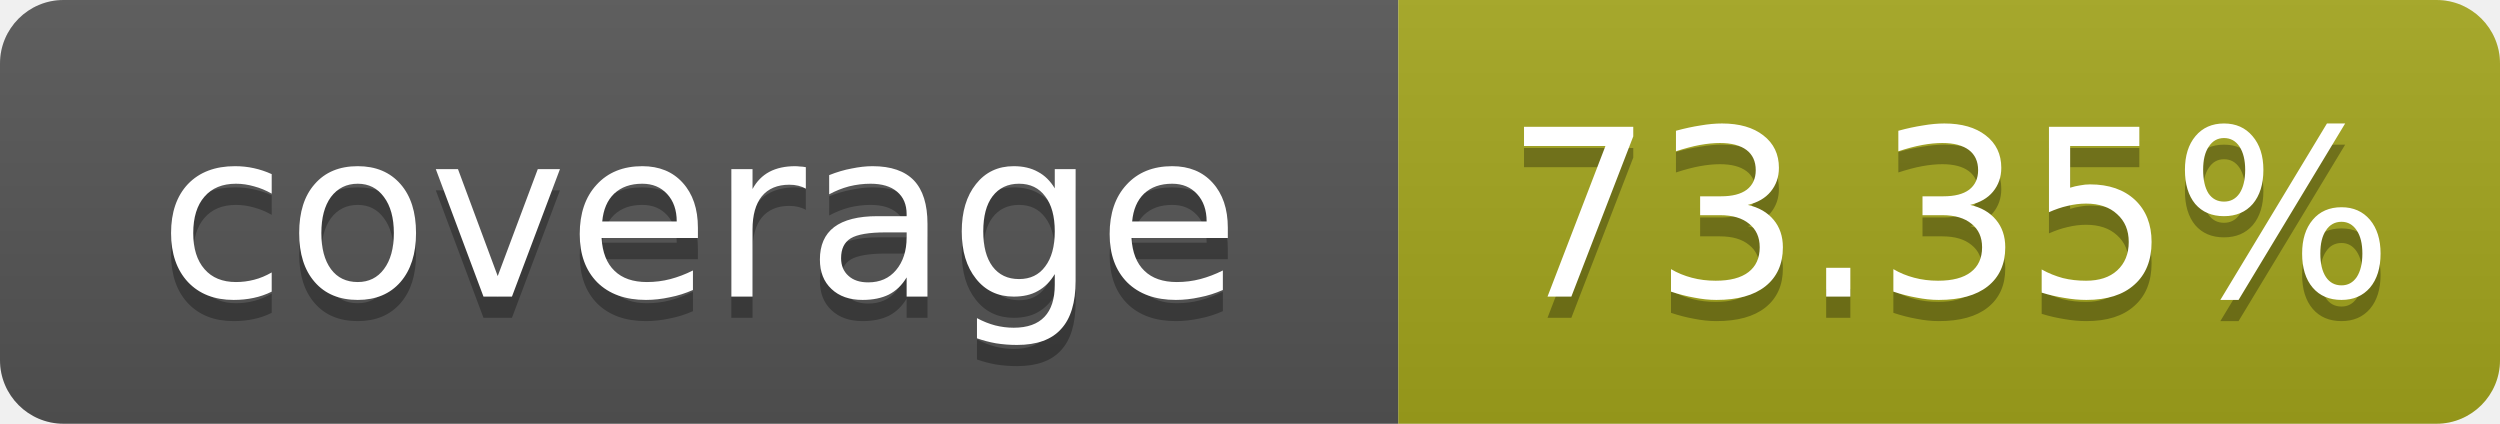
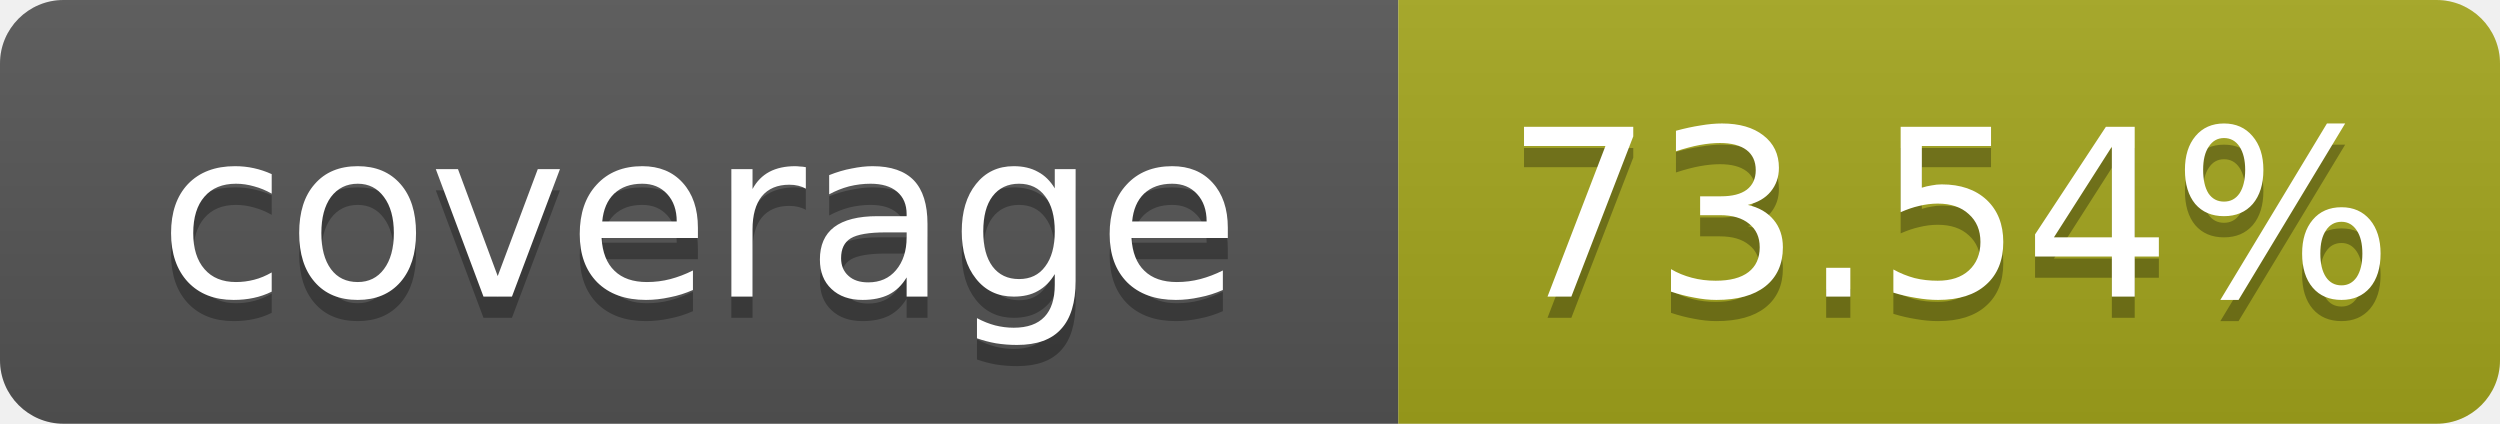
- <svg xmlns="http://www.w3.org/2000/svg" width="118" height="20" role="img" aria-label="coverage: 73.35%">
+ <svg xmlns="http://www.w3.org/2000/svg" width="118" height="20" role="img" aria-label="coverage: 73.54%">
  <linearGradient id="s" x2="0" y2="100%">
    <stop offset="0" stop-color="#bbb" stop-opacity=".1" />
    <stop offset="1" stop-opacity=".1" />
  </linearGradient>
  <clipPath id="r">
    <rect width="118" height="20" rx="3" fill="#fff" />
  </clipPath>
  <g clip-path="url(#r)">
    <rect width="66" height="20" fill="#555" />
    <rect x="66" width="52" height="20" fill="#a4a61d" />
    <rect width="118" height="20" fill="url(#s)" />
  </g>
  <g fill="#fff" text-anchor="middle" font-family="Verdana,Geneva,DejaVu Sans,sans-serif" text-rendering="geometricPrecision" font-size="11">
    <text x="33" y="15" fill="#010101" fill-opacity=".3">coverage</text>
    <text x="33" y="14">coverage</text>
-     <text x="92" y="15" fill="#010101" fill-opacity=".3">73.35%</text>
-     <text x="92" y="14">73.35%</text>
+     <text x="92" y="15" fill="#010101" fill-opacity=".3">73.54%</text>
+     <text x="92" y="14">73.54%</text>
  </g>
</svg>
